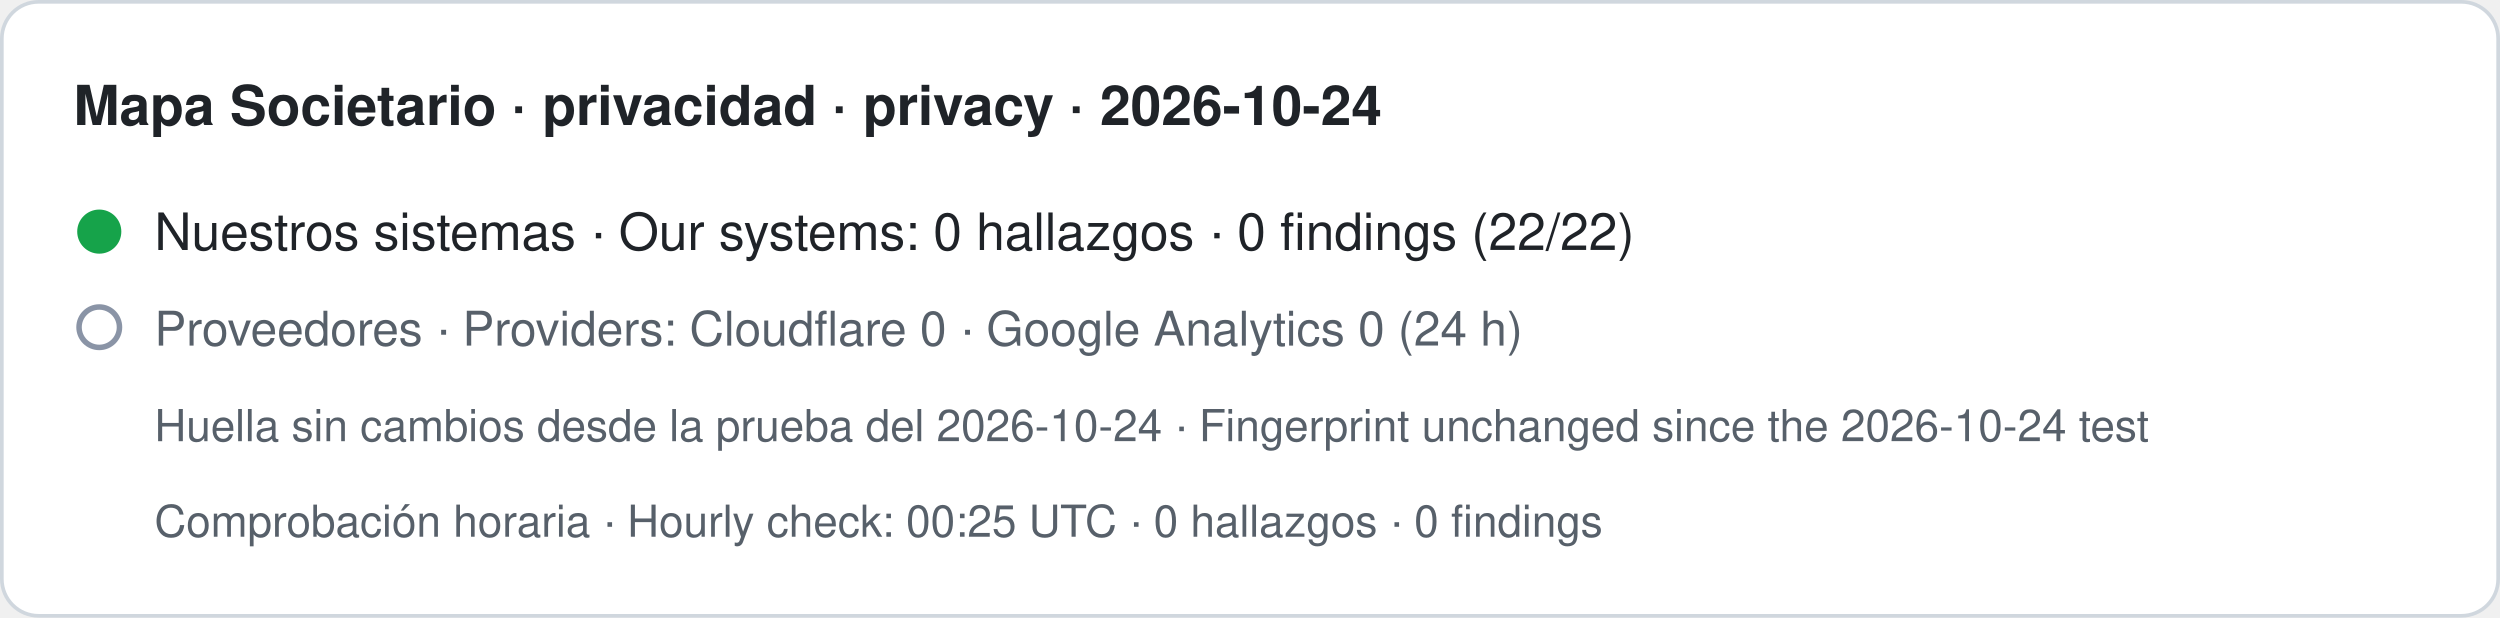
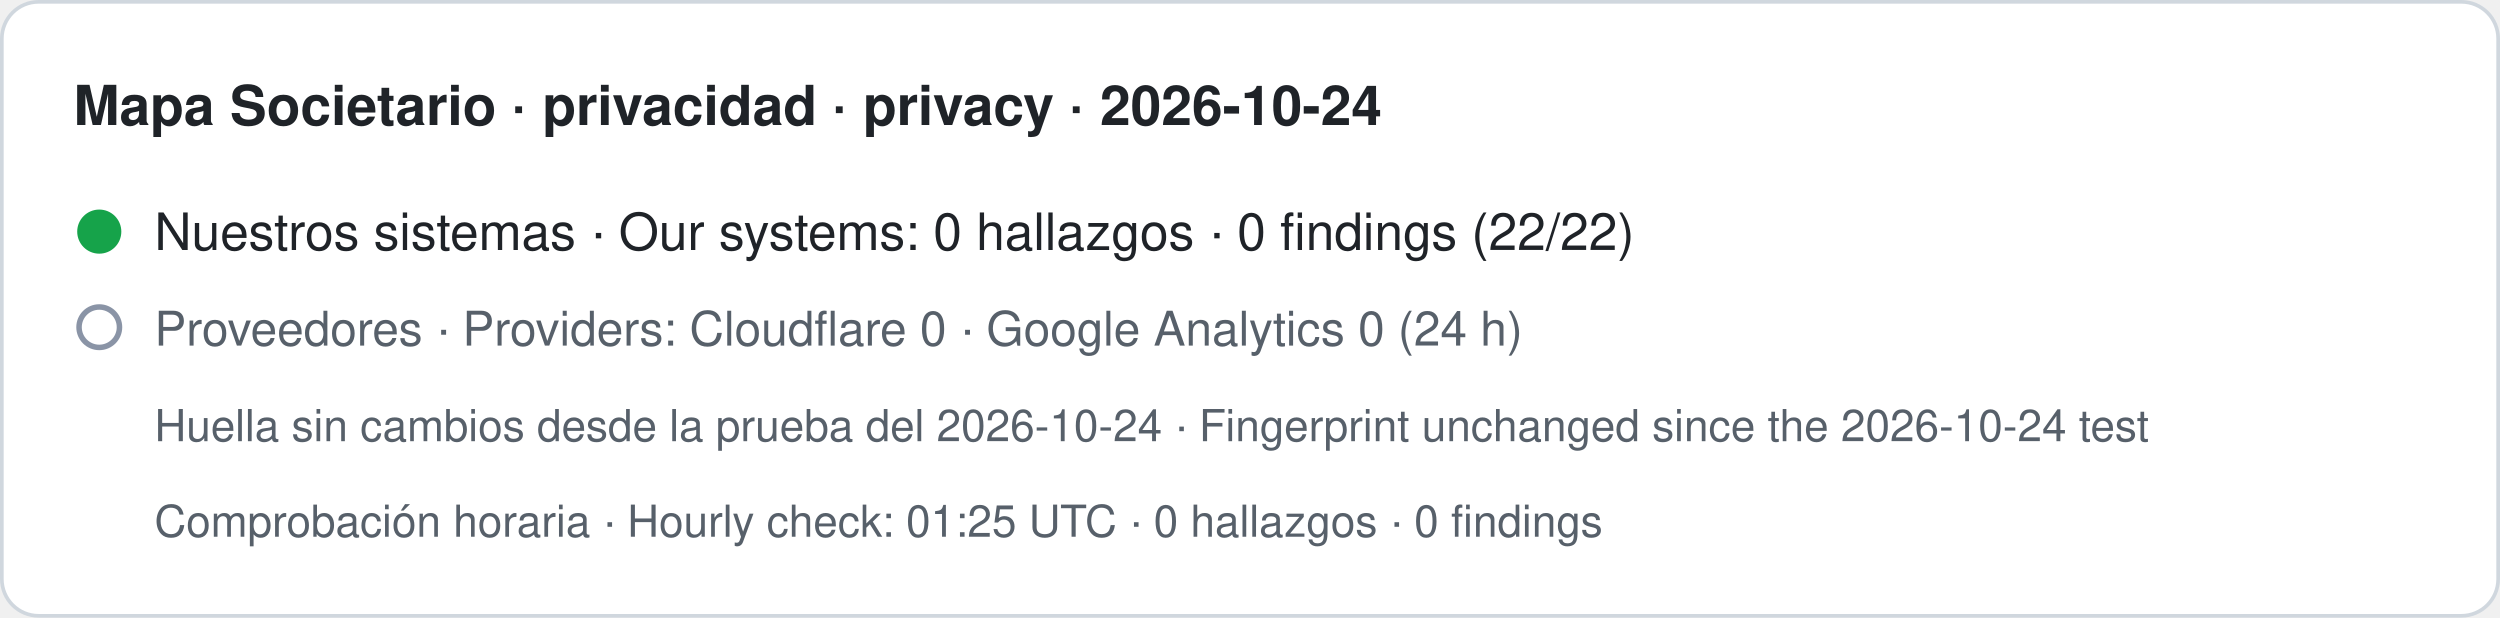
- <svg xmlns="http://www.w3.org/2000/svg" width="680" height="168" viewBox="0 0 680 168" role="img" aria-label="Mapa Societario · privacidad · privacy · 2026-10-24. Nuestros sistemas · Our systems: 0 hallazgos · 0 findings (22/22). Proveedores · Providers: Cloudflare 0 · Google Analytics 0 (24 h). Huella sin cambios desde la prueba del 2026-10-24 · Fingerprint unchanged since the 2026-10-24 test. Comprobación horaria · Hourly check: 00:25 UTC · 0 hallazgos · 0 findings">
+ <svg xmlns="http://www.w3.org/2000/svg" width="680" height="168" viewBox="0 0 680 168" role="img" aria-label="Mapa Societario · privacidad · privacy · 2026-10-24. Nuestros sistemas · Our systems: 0 hallazgos · 0 findings (22/22). Proveedores · Providers: Cloudflare 0 · Google Analytics 0 (24 h). Huella sin cambios desde la prueba del 2026-10-24 · Fingerprint unchanged since the 2026-10-24 test. Comprobación horaria · Hourly check: 01:25 UTC · 0 hallazgos · 0 findings">
  <rect x="0.5" y="0.5" width="679" height="167" rx="10" fill="#ffffff" stroke="#d0d7de" />
  <text x="20" y="34" font-family="-apple-system,BlinkMacSystemFont,Segoe UI,Helvetica,Arial,sans-serif" font-size="15" font-weight="600" fill="#1f2328">Mapa Societario · privacidad · privacy · 2026-10-24</text>
  <circle cx="27" cy="63" r="6" fill="#16a34a" />
  <text x="42" y="68" font-family="-apple-system,BlinkMacSystemFont,Segoe UI,Helvetica,Arial,sans-serif" font-size="14" fill="#1f2328">Nuestros sistemas · Our systems: 0 hallazgos · 0 findings (22/22)</text>
  <circle cx="27" cy="89" r="5.5" fill="none" stroke="#8a94a6" stroke-width="1.5" />
  <text x="42" y="94" font-family="-apple-system,BlinkMacSystemFont,Segoe UI,Helvetica,Arial,sans-serif" font-size="13" fill="#57606a">Proveedores · Providers: Cloudflare 0 · Google Analytics 0 (24 h)</text>
  <text x="42" y="120" font-family="-apple-system,BlinkMacSystemFont,Segoe UI,Helvetica,Arial,sans-serif" font-size="12" fill="#57606a">Huella sin cambios desde la prueba del 2026-10-24 · Fingerprint unchanged since the 2026-10-24 test</text>
-   <text x="42" y="146" font-family="-apple-system,BlinkMacSystemFont,Segoe UI,Helvetica,Arial,sans-serif" font-size="12" fill="#57606a">Comprobación horaria · Hourly check: 00:25 UTC · 0 hallazgos · 0 findings</text>
+   <text x="42" y="146" font-family="-apple-system,BlinkMacSystemFont,Segoe UI,Helvetica,Arial,sans-serif" font-size="12" fill="#57606a">Comprobación horaria · Hourly check: 01:25 UTC · 0 hallazgos · 0 findings</text>
</svg>
